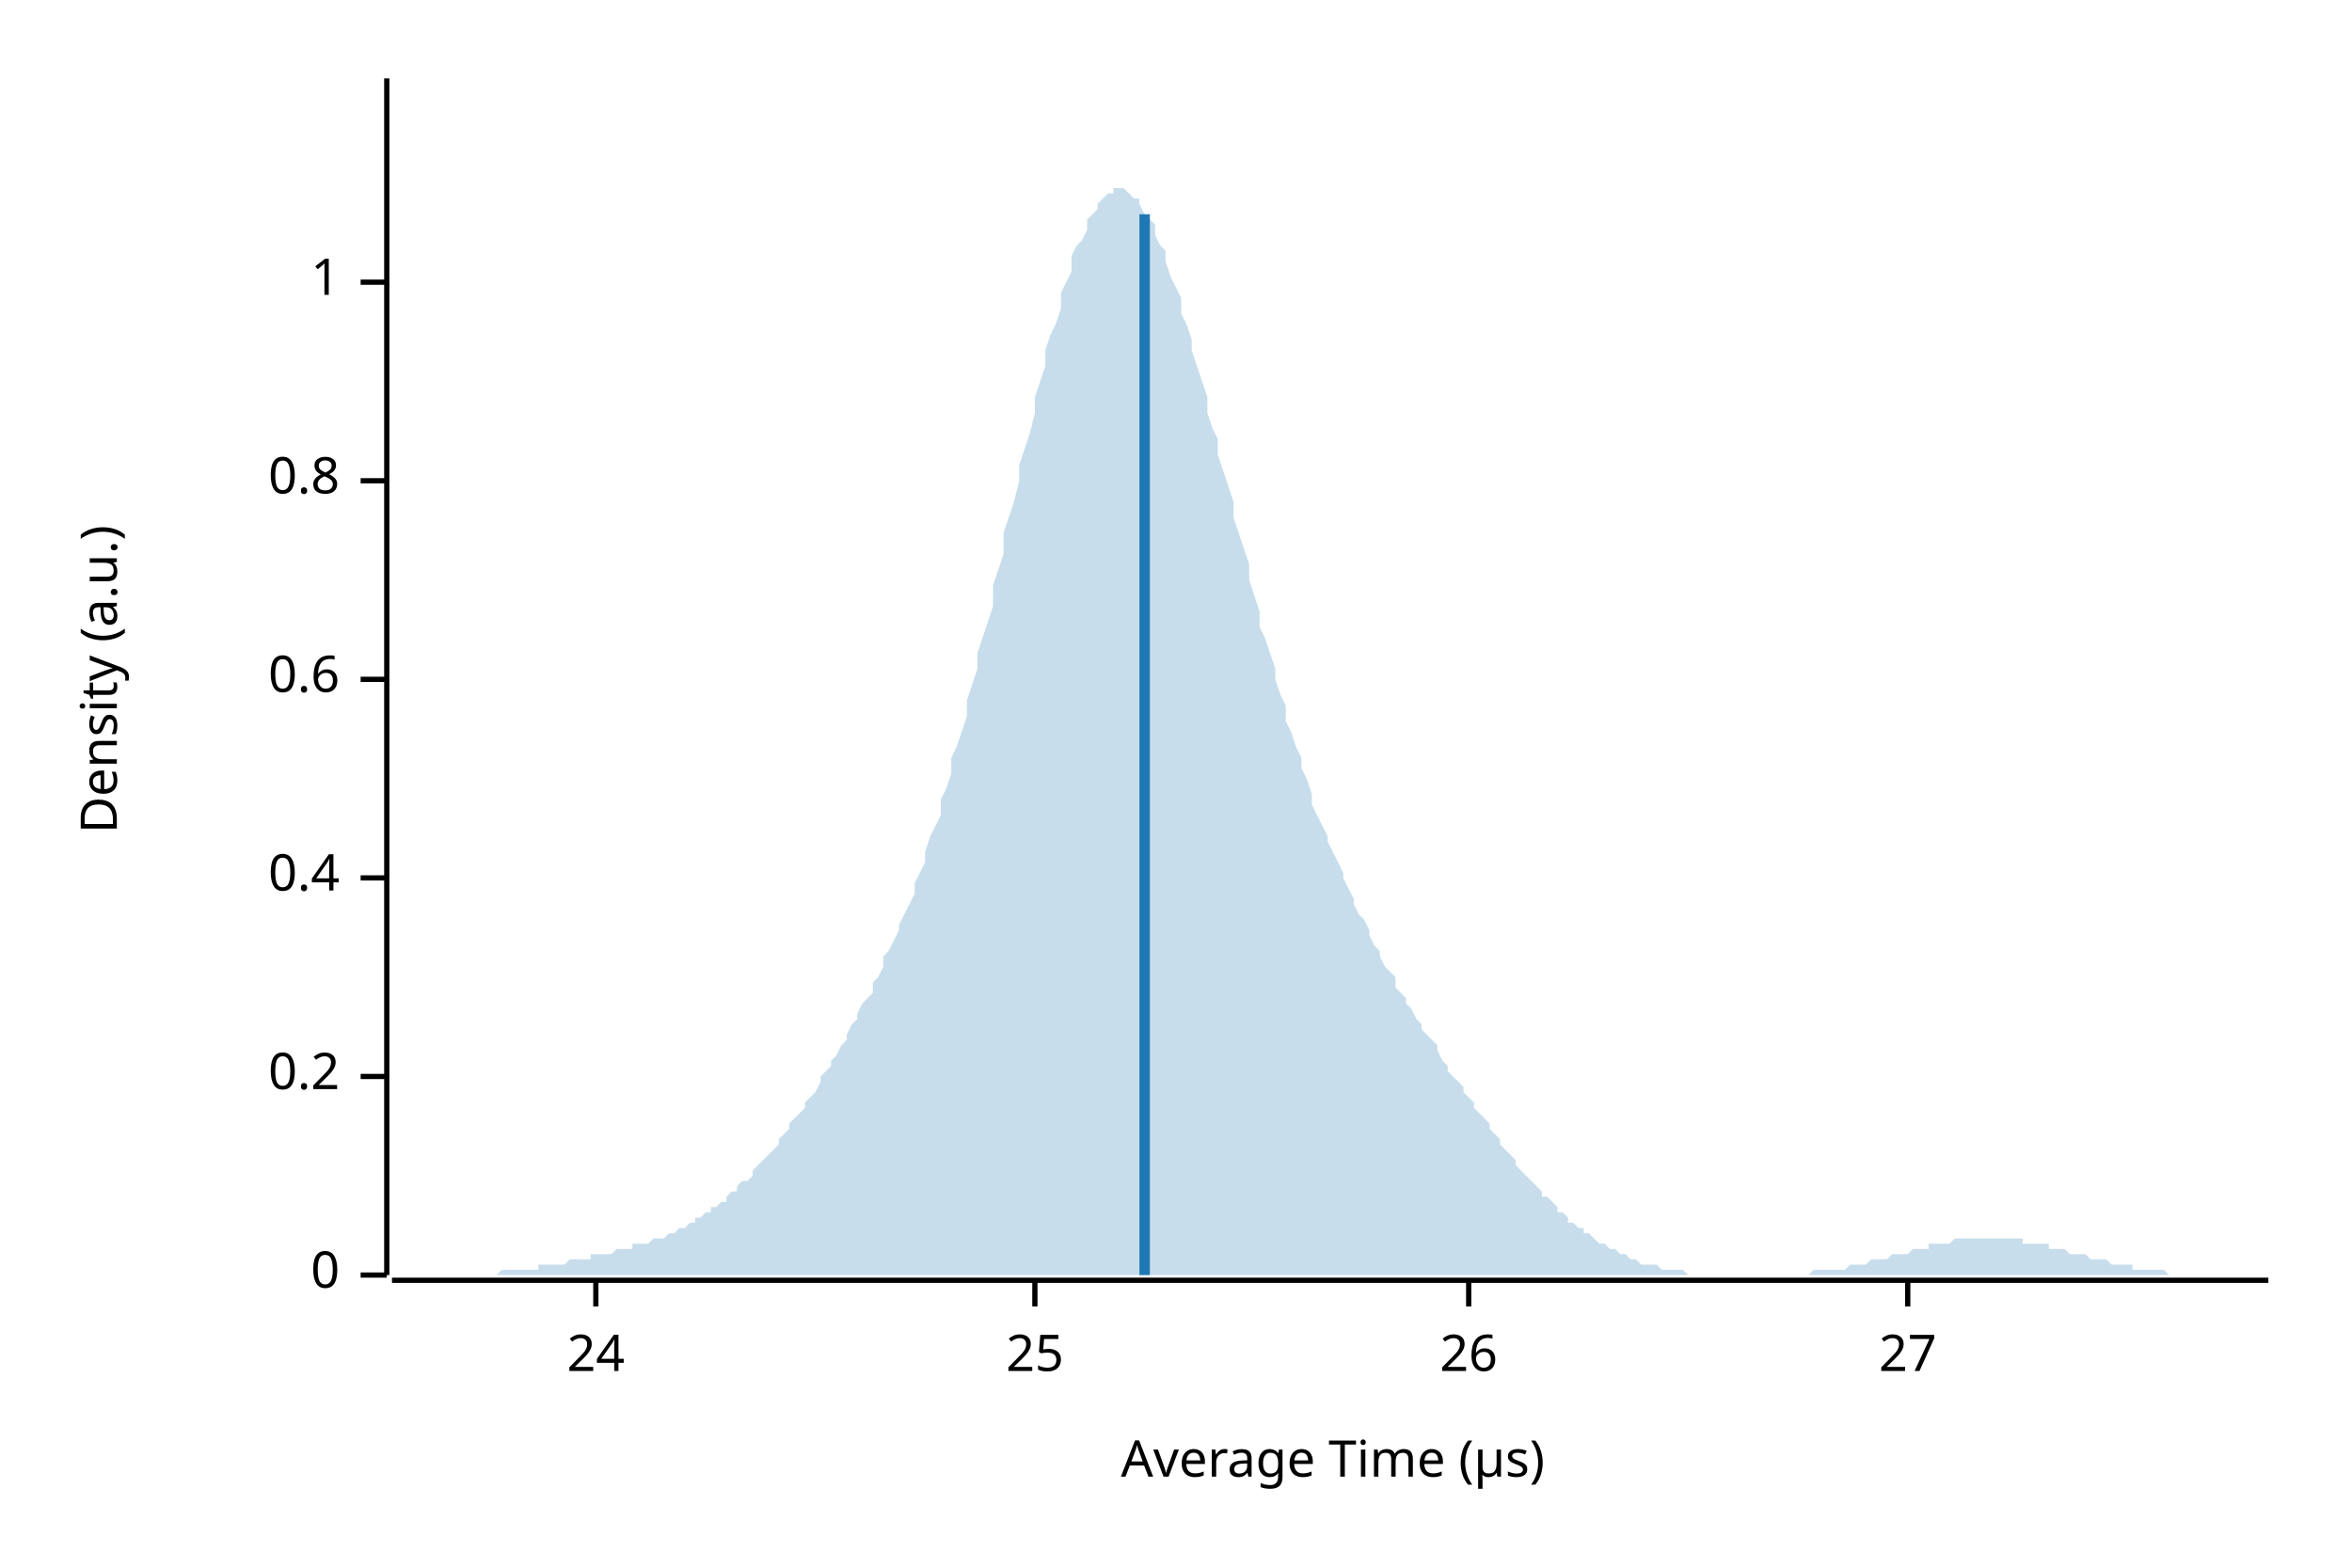
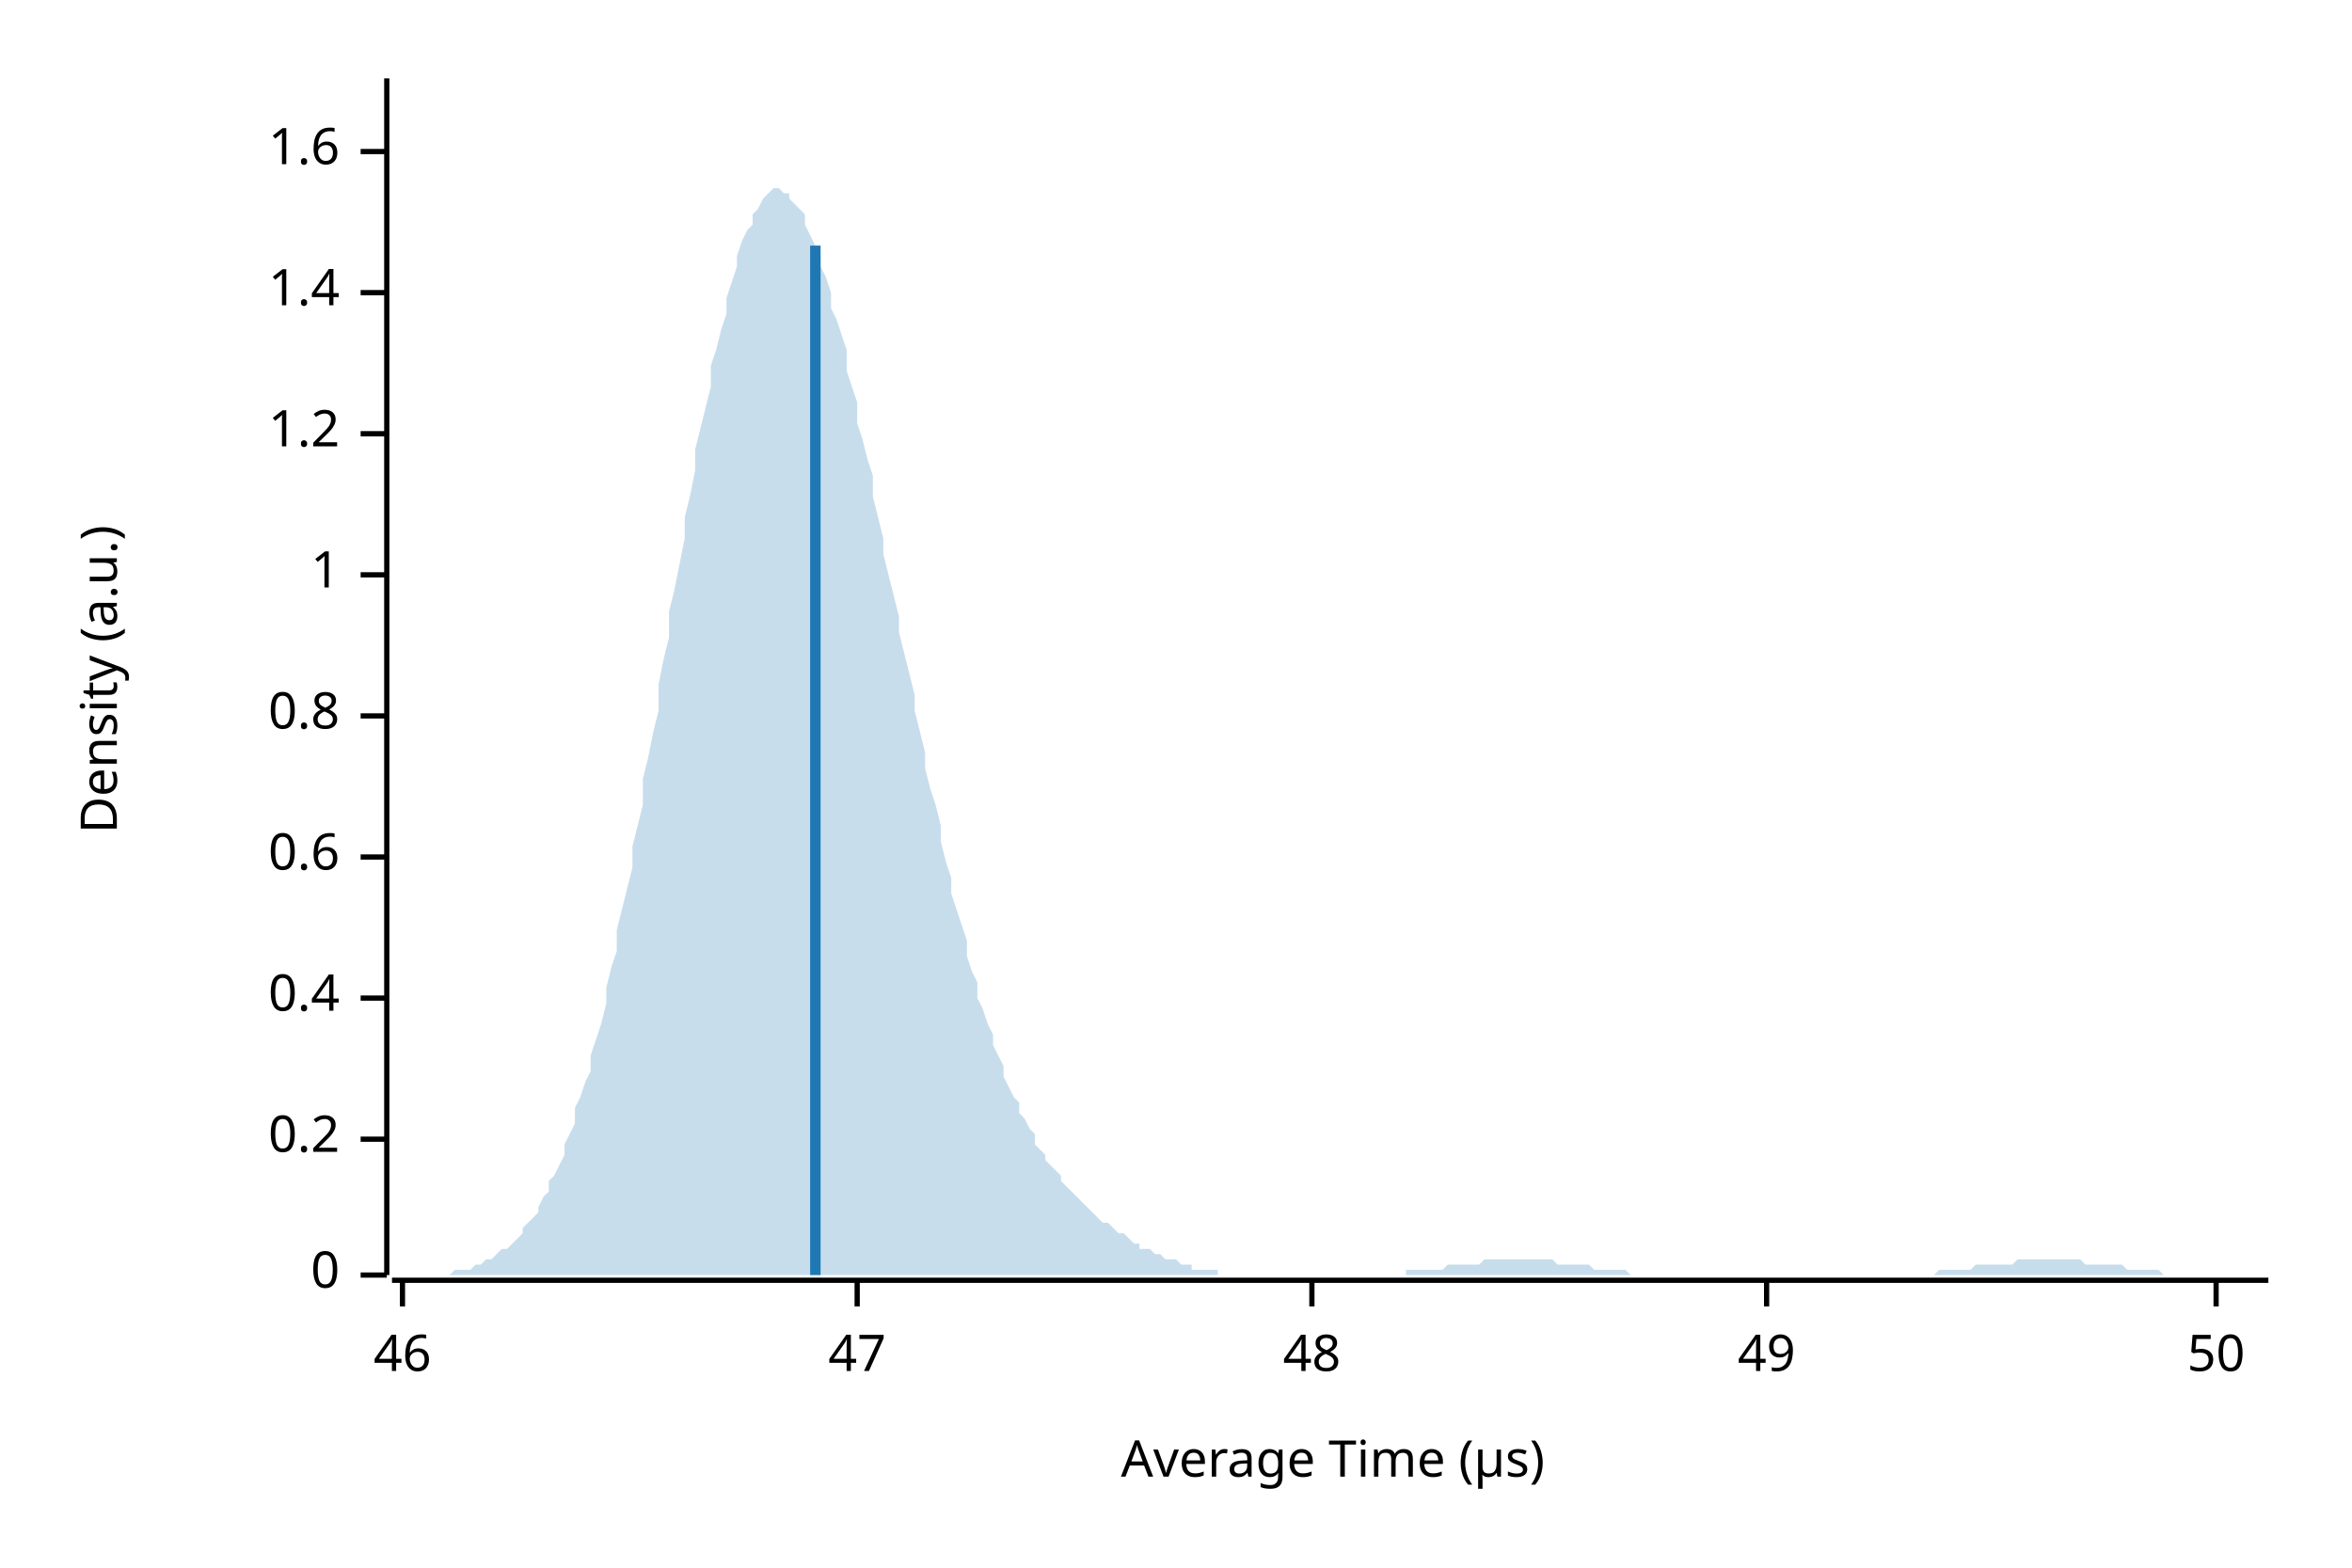
<svg xmlns="http://www.w3.org/2000/svg" width="450" height="300" viewBox="0 0 450 300">
  <text x="15" y="130" dy="0.76em" text-anchor="middle" font-family="sans-serif" font-size="9.677" opacity="1" fill="#000000" transform="rotate(270, 15, 130)">
Density (a.u.)
</text>
  <text x="255" y="285" dy="-0.5ex" text-anchor="middle" font-family="sans-serif" font-size="9.677" opacity="1" fill="#000000">
Average Time (µs)
</text>
  <polyline fill="none" opacity="1" stroke="#000000" stroke-width="1" points="74,15 74,244 " />
  <text x="65" y="244" dy="0.5ex" text-anchor="end" font-family="sans-serif" font-size="9.677" opacity="1" fill="#000000">
0
</text>
  <polyline fill="none" opacity="1" stroke="#000000" stroke-width="1" points="69,244 74,244 " />
-   <text x="65" y="206" dy="0.5ex" text-anchor="end" font-family="sans-serif" font-size="9.677" opacity="1" fill="#000000">
+   <text x="65" y="218" dy="0.5ex" text-anchor="end" font-family="sans-serif" font-size="9.677" opacity="1" fill="#000000">
0.2
</text>
-   <polyline fill="none" opacity="1" stroke="#000000" stroke-width="1" points="69,206 74,206 " />
-   <text x="65" y="168" dy="0.5ex" text-anchor="end" font-family="sans-serif" font-size="9.677" opacity="1" fill="#000000">
+   <polyline fill="none" opacity="1" stroke="#000000" stroke-width="1" points="69,218 74,218 " />
+   <text x="65" y="191" dy="0.5ex" text-anchor="end" font-family="sans-serif" font-size="9.677" opacity="1" fill="#000000">
0.4
</text>
-   <polyline fill="none" opacity="1" stroke="#000000" stroke-width="1" points="69,168 74,168 " />
-   <text x="65" y="130" dy="0.5ex" text-anchor="end" font-family="sans-serif" font-size="9.677" opacity="1" fill="#000000">
+   <polyline fill="none" opacity="1" stroke="#000000" stroke-width="1" points="69,191 74,191 " />
+   <text x="65" y="164" dy="0.5ex" text-anchor="end" font-family="sans-serif" font-size="9.677" opacity="1" fill="#000000">
0.6
</text>
-   <polyline fill="none" opacity="1" stroke="#000000" stroke-width="1" points="69,130 74,130 " />
-   <text x="65" y="92" dy="0.5ex" text-anchor="end" font-family="sans-serif" font-size="9.677" opacity="1" fill="#000000">
+   <polyline fill="none" opacity="1" stroke="#000000" stroke-width="1" points="69,164 74,164 " />
+   <text x="65" y="137" dy="0.5ex" text-anchor="end" font-family="sans-serif" font-size="9.677" opacity="1" fill="#000000">
0.8
</text>
-   <polyline fill="none" opacity="1" stroke="#000000" stroke-width="1" points="69,92 74,92 " />
-   <text x="65" y="54" dy="0.5ex" text-anchor="end" font-family="sans-serif" font-size="9.677" opacity="1" fill="#000000">
+   <polyline fill="none" opacity="1" stroke="#000000" stroke-width="1" points="69,137 74,137 " />
+   <text x="65" y="110" dy="0.5ex" text-anchor="end" font-family="sans-serif" font-size="9.677" opacity="1" fill="#000000">
1
</text>
-   <polyline fill="none" opacity="1" stroke="#000000" stroke-width="1" points="69,54 74,54 " />
+   <polyline fill="none" opacity="1" stroke="#000000" stroke-width="1" points="69,110 74,110 " />
+   <text x="65" y="83" dy="0.5ex" text-anchor="end" font-family="sans-serif" font-size="9.677" opacity="1" fill="#000000">
+ 1.2
+ </text>
+   <polyline fill="none" opacity="1" stroke="#000000" stroke-width="1" points="69,83 74,83 " />
+   <text x="65" y="56" dy="0.5ex" text-anchor="end" font-family="sans-serif" font-size="9.677" opacity="1" fill="#000000">
+ 1.4
+ </text>
+   <polyline fill="none" opacity="1" stroke="#000000" stroke-width="1" points="69,56 74,56 " />
+   <text x="65" y="29" dy="0.5ex" text-anchor="end" font-family="sans-serif" font-size="9.677" opacity="1" fill="#000000">
+ 1.6
+ </text>
+   <polyline fill="none" opacity="1" stroke="#000000" stroke-width="1" points="69,29 74,29 " />
  <polyline fill="none" opacity="1" stroke="#000000" stroke-width="1" points="75,245 434,245 " />
-   <text x="114" y="255" dy="0.76em" text-anchor="middle" font-family="sans-serif" font-size="9.677" opacity="1" fill="#000000">
- 24
+   <text x="77" y="255" dy="0.76em" text-anchor="middle" font-family="sans-serif" font-size="9.677" opacity="1" fill="#000000">
+ 46
</text>
-   <polyline fill="none" opacity="1" stroke="#000000" stroke-width="1" points="114,245 114,250 " />
-   <text x="198" y="255" dy="0.76em" text-anchor="middle" font-family="sans-serif" font-size="9.677" opacity="1" fill="#000000">
- 25
+   <polyline fill="none" opacity="1" stroke="#000000" stroke-width="1" points="77,245 77,250 " />
+   <text x="164" y="255" dy="0.76em" text-anchor="middle" font-family="sans-serif" font-size="9.677" opacity="1" fill="#000000">
+ 47
</text>
-   <polyline fill="none" opacity="1" stroke="#000000" stroke-width="1" points="198,245 198,250 " />
-   <text x="281" y="255" dy="0.76em" text-anchor="middle" font-family="sans-serif" font-size="9.677" opacity="1" fill="#000000">
- 26
+   <polyline fill="none" opacity="1" stroke="#000000" stroke-width="1" points="164,245 164,250 " />
+   <text x="251" y="255" dy="0.76em" text-anchor="middle" font-family="sans-serif" font-size="9.677" opacity="1" fill="#000000">
+ 48
</text>
-   <polyline fill="none" opacity="1" stroke="#000000" stroke-width="1" points="281,245 281,250 " />
-   <text x="365" y="255" dy="0.76em" text-anchor="middle" font-family="sans-serif" font-size="9.677" opacity="1" fill="#000000">
- 27
+   <polyline fill="none" opacity="1" stroke="#000000" stroke-width="1" points="251,245 251,250 " />
+   <text x="338" y="255" dy="0.76em" text-anchor="middle" font-family="sans-serif" font-size="9.677" opacity="1" fill="#000000">
+ 49
</text>
-   <polyline fill="none" opacity="1" stroke="#000000" stroke-width="1" points="365,245 365,250 " />
-   <polygon opacity="0.25" fill="#1F78B4" points="75,244 75,244 76,244 77,244 77,244 78,244 79,244 80,244 80,244 81,244 82,244 82,244 83,244 84,244 85,244 85,244 86,244 87,244 87,244 88,244 89,244 90,244 90,244 91,244 92,244 92,244 93,244 94,244 95,244 95,244 96,243 97,243 98,243 98,243 99,243 100,243 100,243 101,243 102,243 103,243 103,242 104,242 105,242 105,242 106,242 107,242 108,242 108,242 109,241 110,241 110,241 111,241 112,241 113,241 113,240 114,240 115,240 116,240 116,240 117,240 118,239 118,239 119,239 120,239 121,239 121,238 122,238 123,238 123,238 124,238 125,237 126,237 126,237 127,237 128,236 128,236 129,236 130,235 131,235 131,235 132,234 133,234 133,233 134,233 135,232 136,232 136,231 137,231 138,230 139,230 139,229 140,228 141,228 141,227 142,226 143,226 144,225 144,224 145,223 146,222 146,222 147,221 148,220 149,219 149,218 150,217 151,216 151,215 152,214 153,213 154,212 154,211 155,210 156,209 157,207 157,206 158,205 159,204 159,203 160,202 161,200 162,199 162,198 163,196 164,195 164,194 165,192 166,191 167,190 167,188 168,187 169,185 169,183 170,182 171,180 172,178 172,177 173,175 174,173 175,171 175,169 176,167 177,165 177,163 178,160 179,158 180,156 180,153 181,151 182,148 182,145 183,143 184,140 185,137 185,134 186,131 187,128 187,125 188,122 189,119 190,116 190,112 191,109 192,106 192,102 193,99 194,96 195,92 195,89 196,86 197,83 198,79 198,76 199,73 200,70 200,67 201,64 202,62 203,59 203,56 204,54 205,52 205,49 206,47 207,46 208,44 208,42 209,41 210,40 210,39 211,38 212,37 213,37 213,36 214,36 215,36 216,37 216,37 217,38 218,38 218,39 219,41 220,42 221,43 221,45 222,47 223,48 223,50 224,53 225,55 226,57 226,60 227,62 228,65 228,67 229,70 230,73 231,76 231,79 232,82 233,84 233,87 234,90 235,93 236,96 236,99 237,102 238,105 239,108 239,111 240,114 241,117 241,120 242,122 243,125 244,128 244,130 245,133 246,135 246,138 247,140 248,143 249,145 249,147 250,149 251,152 251,154 252,156 253,158 254,160 254,161 255,163 256,165 257,167 257,168 258,170 259,172 259,173 260,175 261,176 262,178 262,179 263,181 264,182 264,183 265,185 266,186 267,187 267,189 268,190 269,191 269,192 270,193 271,195 272,196 272,197 273,198 274,199 275,200 275,201 276,203 277,204 277,205 278,206 279,207 280,208 280,209 281,210 282,211 282,212 283,213 284,214 285,215 285,216 286,217 287,218 287,219 288,220 289,221 290,222 290,223 291,224 292,225 292,225 293,226 294,227 295,228 295,229 296,229 297,230 298,231 298,232 299,232 300,233 300,234 301,234 302,235 303,235 303,236 304,236 305,237 305,237 306,238 307,238 308,239 308,239 309,239 310,240 310,240 311,240 312,241 313,241 313,241 314,242 315,242 316,242 316,242 317,242 318,243 318,243 319,243 320,243 321,243 321,243 322,243 323,244 323,244 324,244 325,244 326,244 326,244 327,244 328,244 328,244 329,244 330,244 331,244 331,244 332,244 333,244 333,244 334,244 335,244 336,244 336,244 337,244 338,244 339,244 339,244 340,244 341,244 341,244 342,244 343,244 344,244 344,244 345,244 346,244 346,244 347,243 348,243 349,243 349,243 350,243 351,243 351,243 352,243 353,243 354,242 354,242 355,242 356,242 357,242 357,242 358,241 359,241 359,241 360,241 361,241 362,240 362,240 363,240 364,240 364,240 365,240 366,239 367,239 367,239 368,239 369,239 369,238 370,238 371,238 372,238 372,238 373,238 374,237 375,237 375,237 376,237 377,237 377,237 378,237 379,237 380,237 380,237 381,237 382,237 382,237 383,237 384,237 385,237 385,237 386,237 387,237 387,238 388,238 389,238 390,238 390,238 391,238 392,238 392,239 393,239 394,239 395,239 395,239 396,240 397,240 398,240 398,240 399,240 400,241 400,241 401,241 402,241 403,241 403,241 404,242 405,242 405,242 406,242 407,242 408,242 408,243 409,243 410,243 410,243 411,243 412,243 413,243 413,243 414,243 415,244 416,244 416,244 417,244 418,244 418,244 419,244 420,244 421,244 421,244 422,244 423,244 423,244 424,244 425,244 426,244 426,244 427,244 428,244 428,244 429,244 430,244 431,244 431,244 432,244 433,244 434,244 434,244 75,244 " />
-   <polyline fill="none" opacity="1" stroke="#1F78B4" stroke-width="2" points="219,244 219,41 " />
+   <polyline fill="none" opacity="1" stroke="#000000" stroke-width="1" points="338,245 338,250 " />
+   <text x="424" y="255" dy="0.76em" text-anchor="middle" font-family="sans-serif" font-size="9.677" opacity="1" fill="#000000">
+ 50
+ </text>
+   <polyline fill="none" opacity="1" stroke="#000000" stroke-width="1" points="424,245 424,250 " />
+   <polygon opacity="0.25" fill="#1F78B4" points="75,244 75,244 76,244 77,244 77,244 78,244 79,244 80,244 80,244 81,244 82,244 82,244 83,244 84,244 85,244 85,244 86,244 87,243 87,243 88,243 89,243 90,243 90,243 91,242 92,242 92,242 93,241 94,241 95,240 95,240 96,239 97,239 98,238 98,238 99,237 100,236 100,235 101,234 102,233 103,232 103,231 104,229 105,228 105,226 106,225 107,223 108,221 108,219 109,217 110,215 110,212 111,210 112,207 113,205 113,202 114,199 115,196 116,192 116,189 117,185 118,182 118,178 119,174 120,170 121,166 121,162 122,158 123,154 123,149 124,145 125,140 126,136 126,131 127,126 128,122 128,117 129,113 130,108 131,103 131,99 132,95 133,90 133,86 134,82 135,78 136,74 136,70 137,67 138,63 139,60 139,57 140,54 141,51 141,49 142,46 143,44 144,43 144,41 145,40 146,38 146,38 147,37 148,36 149,36 149,36 150,37 151,37 151,38 152,39 153,40 154,41 154,43 155,45 156,47 157,49 157,51 158,53 159,56 159,59 160,61 161,64 162,67 162,71 163,74 164,77 164,81 165,84 166,88 167,91 167,95 168,99 169,103 169,106 170,110 171,114 172,118 172,121 173,125 174,129 175,133 175,136 176,140 177,144 177,147 178,151 179,154 180,158 180,161 181,165 182,168 182,171 183,174 184,177 185,180 185,183 186,186 187,188 187,191 188,193 189,196 190,198 190,200 191,202 192,204 192,206 193,208 194,210 195,211 195,213 196,214 197,216 198,217 198,219 199,220 200,221 200,222 201,223 202,224 203,225 203,226 204,227 205,228 205,228 206,229 207,230 208,231 208,231 209,232 210,233 210,233 211,234 212,234 213,235 213,235 214,236 215,236 216,237 216,237 217,238 218,238 218,239 219,239 220,239 221,240 221,240 222,240 223,241 223,241 224,241 225,241 226,242 226,242 227,242 228,242 228,243 229,243 230,243 231,243 231,243 232,243 233,243 233,244 234,244 235,244 236,244 236,244 237,244 238,244 239,244 239,244 240,244 241,244 241,244 242,244 243,244 244,244 244,244 245,244 246,244 246,244 247,244 248,244 249,244 249,244 250,244 251,244 251,244 252,244 253,244 254,244 254,244 255,244 256,244 257,244 257,244 258,244 259,244 259,244 260,244 261,244 262,244 262,244 263,244 264,244 264,244 265,244 266,244 267,244 267,244 268,244 269,244 269,243 270,243 271,243 272,243 272,243 273,243 274,243 275,243 275,243 276,243 277,242 277,242 278,242 279,242 280,242 280,242 281,242 282,242 282,242 283,242 284,241 285,241 285,241 286,241 287,241 287,241 288,241 289,241 290,241 290,241 291,241 292,241 292,241 293,241 294,241 295,241 295,241 296,241 297,241 298,242 298,242 299,242 300,242 300,242 301,242 302,242 303,242 303,242 304,242 305,243 305,243 306,243 307,243 308,243 308,243 309,243 310,243 310,243 311,243 312,244 313,244 313,244 314,244 315,244 316,244 316,244 317,244 318,244 318,244 319,244 320,244 321,244 321,244 322,244 323,244 323,244 324,244 325,244 326,244 326,244 327,244 328,244 328,244 329,244 330,244 331,244 331,244 332,244 333,244 333,244 334,244 335,244 336,244 336,244 337,244 338,244 339,244 339,244 340,244 341,244 341,244 342,244 343,244 344,244 344,244 345,244 346,244 346,244 347,244 348,244 349,244 349,244 350,244 351,244 351,244 352,244 353,244 354,244 354,244 355,244 356,244 357,244 357,244 358,244 359,244 359,244 360,244 361,244 362,244 362,244 363,244 364,244 364,244 365,244 366,244 367,244 367,244 368,244 369,244 369,244 370,244 371,243 372,243 372,243 373,243 374,243 375,243 375,243 376,243 377,243 377,243 378,242 379,242 380,242 380,242 381,242 382,242 382,242 383,242 384,242 385,242 385,242 386,241 387,241 387,241 388,241 389,241 390,241 390,241 391,241 392,241 392,241 393,241 394,241 395,241 395,241 396,241 397,241 398,241 398,241 399,242 400,242 400,242 401,242 402,242 403,242 403,242 404,242 405,242 405,242 406,242 407,243 408,243 408,243 409,243 410,243 410,243 411,243 412,243 413,243 413,243 414,244 415,244 416,244 416,244 417,244 418,244 418,244 419,244 420,244 421,244 421,244 422,244 423,244 423,244 424,244 425,244 426,244 426,244 427,244 428,244 428,244 429,244 430,244 431,244 431,244 432,244 433,244 434,244 434,244 75,244 " />
+   <polyline fill="none" opacity="1" stroke="#1F78B4" stroke-width="2" points="156,244 156,47 " />
</svg>
